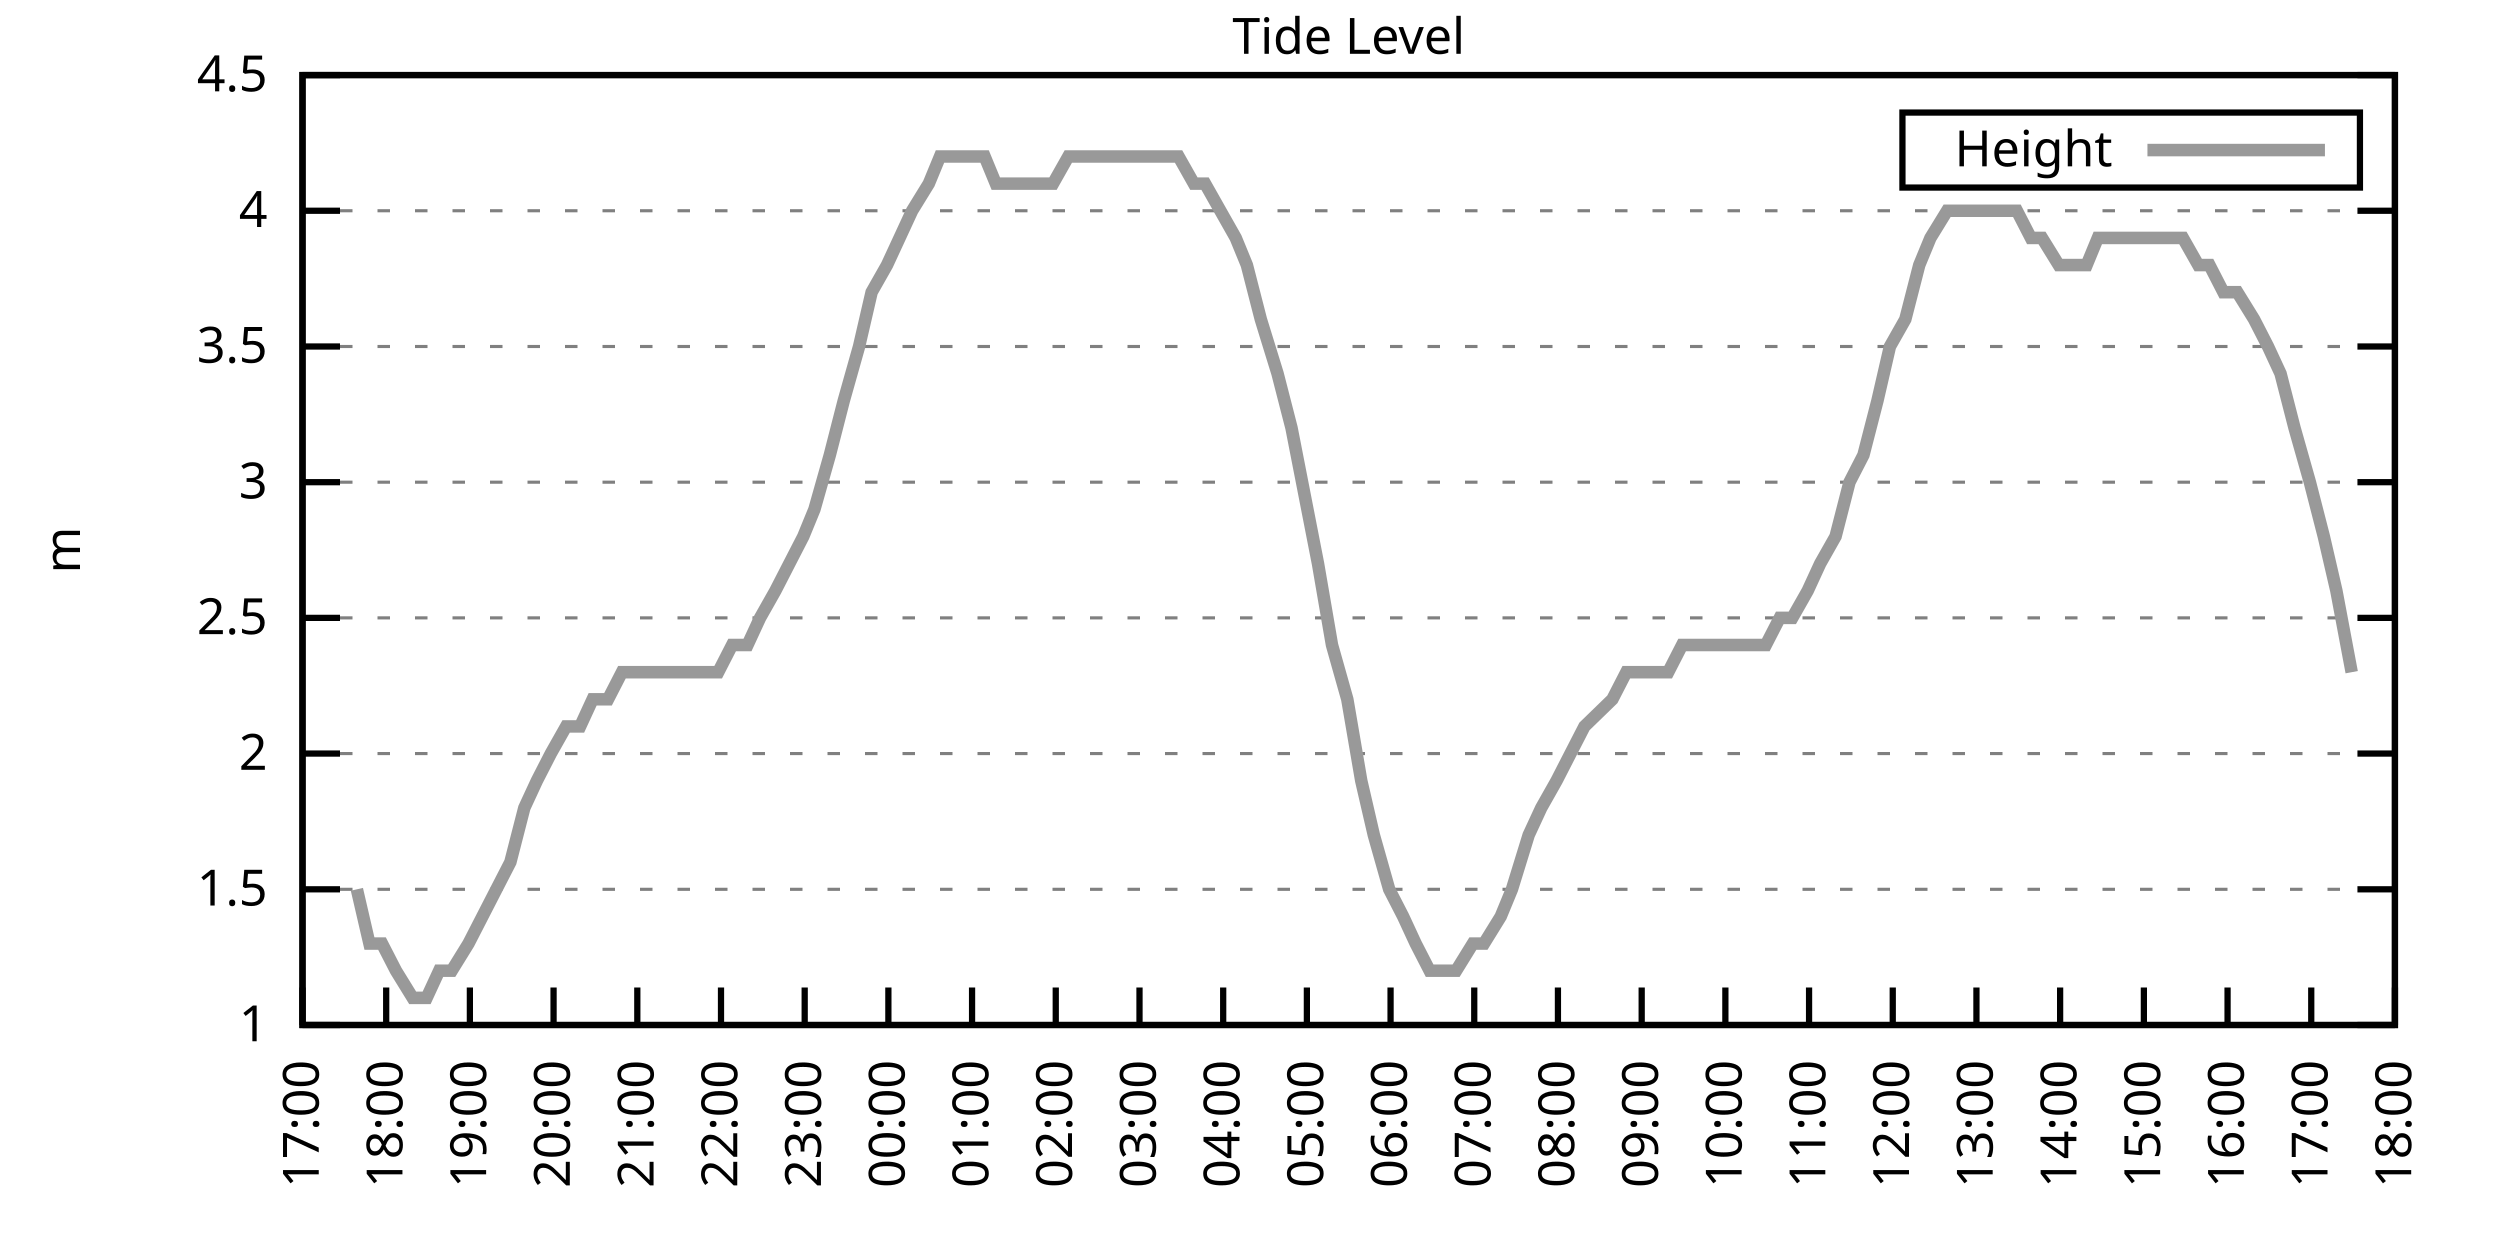
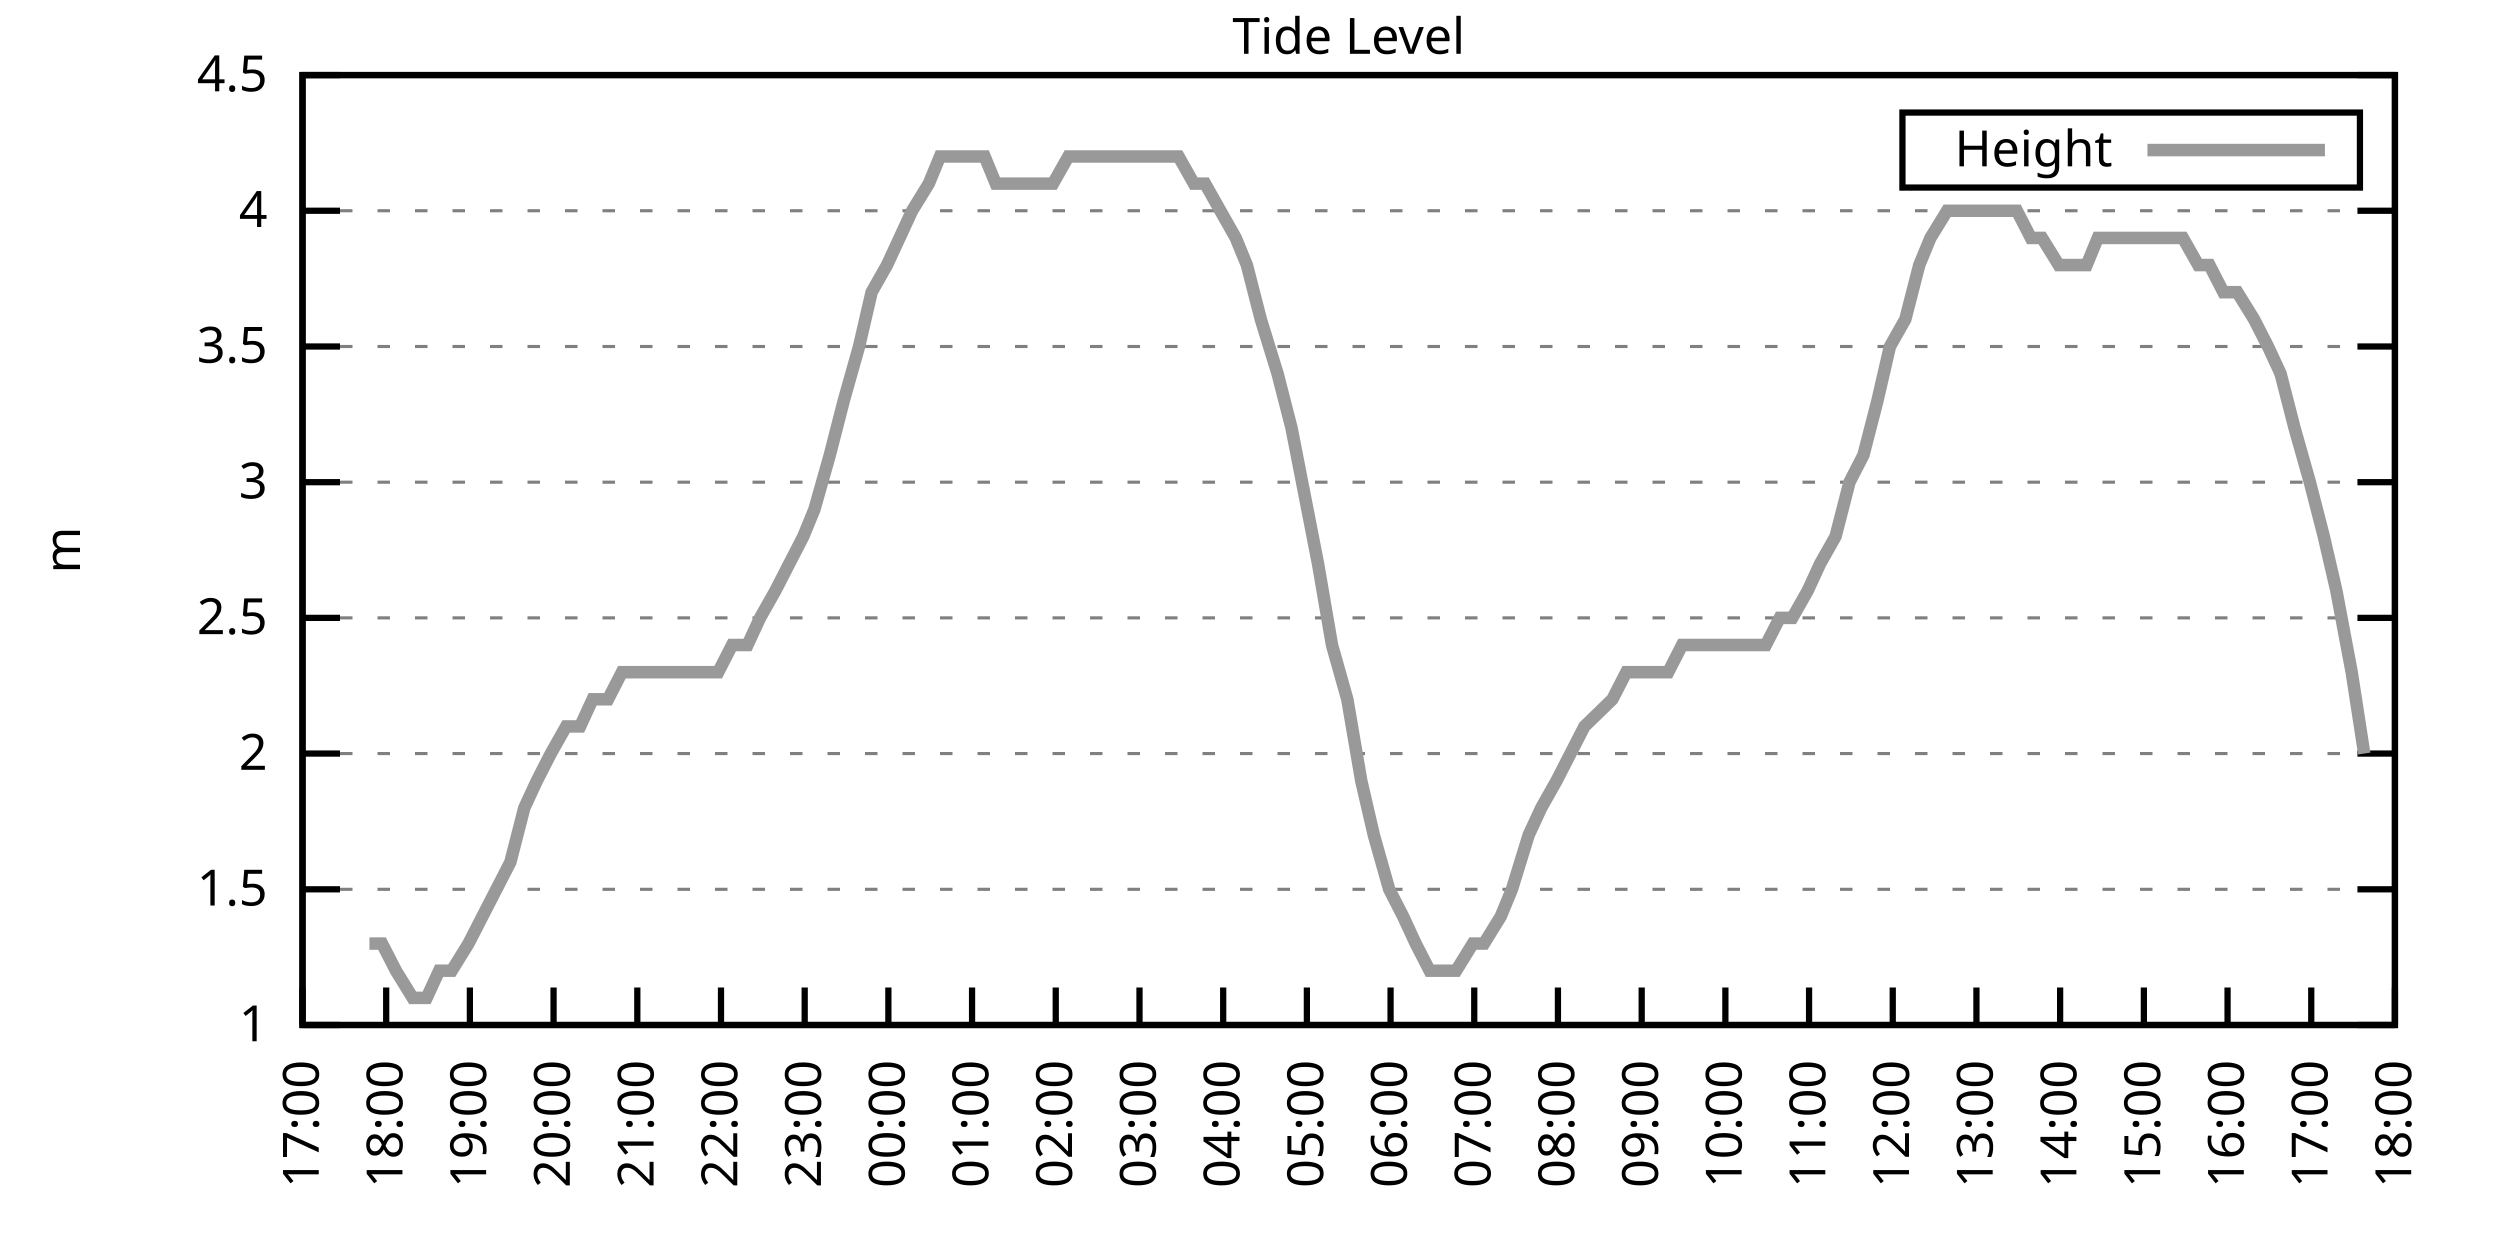
<svg xmlns="http://www.w3.org/2000/svg" xmlns:xlink="http://www.w3.org/1999/xlink" width="400" height="200" viewBox="0 0 400 200">
  <g id="gnuplot_canvas">
    <rect x="0" y="0" width="400" height="200" fill="none" />
    <defs>
      <circle id="gpDot" r="0.5" stroke-width="0.5" stroke="currentColor" />
      <path id="gpPt0" stroke-width="0.333" stroke="currentColor" d="M-1,0 h2 M0,-1 v2" />
      <path id="gpPt1" stroke-width="0.333" stroke="currentColor" d="M-1,-1 L1,1 M1,-1 L-1,1" />
      <path id="gpPt2" stroke-width="0.333" stroke="currentColor" d="M-1,0 L1,0 M0,-1 L0,1 M-1,-1 L1,1 M-1,1 L1,-1" />
      <rect id="gpPt3" stroke-width="0.333" stroke="currentColor" x="-1" y="-1" width="2" height="2" />
      <rect id="gpPt4" stroke-width="0.333" stroke="currentColor" fill="currentColor" x="-1" y="-1" width="2" height="2" />
      <circle id="gpPt5" stroke-width="0.333" stroke="currentColor" cx="0" cy="0" r="1" />
      <use xlink:href="#gpPt5" id="gpPt6" fill="currentColor" stroke="none" />
      <path id="gpPt7" stroke-width="0.333" stroke="currentColor" d="M0,-1.33 L-1.33,0.67 L1.33,0.67 z" />
      <use xlink:href="#gpPt7" id="gpPt8" fill="currentColor" stroke="none" />
      <use xlink:href="#gpPt7" id="gpPt9" stroke="currentColor" transform="rotate(180)" />
      <use xlink:href="#gpPt9" id="gpPt10" fill="currentColor" stroke="none" />
      <use xlink:href="#gpPt3" id="gpPt11" stroke="currentColor" transform="rotate(45)" />
      <use xlink:href="#gpPt11" id="gpPt12" fill="currentColor" stroke="none" />
      <path id="gpPt13" stroke-width="0.333" stroke="currentColor" d="M0,1.330 L1.265,0.411 L0.782,-1.067 L-0.782,-1.076 L-1.265,0.411 z" />
      <use xlink:href="#gpPt13" id="gpPt14" fill="currentColor" stroke="none" />
      <filter id="textbox" filterUnits="objectBoundingBox" x="0" y="0" height="1" width="1">
        <feFlood flood-color="white" flood-opacity="1" result="bgnd" />
        <feComposite in="SourceGraphic" in2="bgnd" operator="atop" />
      </filter>
      <filter id="greybox" filterUnits="objectBoundingBox" x="0" y="0" height="1" width="1">
        <feFlood flood-color="lightgrey" flood-opacity="1" result="grey" />
        <feComposite in="SourceGraphic" in2="grey" operator="atop" />
      </filter>
    </defs>
    <g fill="none" color="white" stroke="currentColor" stroke-width="1.00" stroke-linecap="butt" stroke-linejoin="miter">
</g>
    <g fill="none" color="black" stroke="currentColor" stroke-width="1.00" stroke-linecap="butt" stroke-linejoin="miter">
      <g stroke="none" shape-rendering="crispEdges">
        <polygon fill="rgb(255, 255, 255)" points="48.40,164.00 383.18,164.00 383.18,12.02 48.40,12.02 " />
      </g>
    </g>
    <g fill="none" color="black" stroke="currentColor" stroke-width="1.00" stroke-linecap="butt" stroke-linejoin="miter">
</g>
    <g fill="none" color="black" stroke="black" stroke-width="0.50" stroke-linecap="butt" stroke-linejoin="miter">
</g>
    <g fill="none" color="gray" stroke="currentColor" stroke-width="0.50" stroke-linecap="butt" stroke-linejoin="miter">
      <path stroke="gray" stroke-dasharray="2,4" class="gridline" d="M48.40,164.00 L383.19,164.00  " />
    </g>
    <g fill="none" color="gray" stroke="gray" stroke-width="1.00" stroke-linecap="butt" stroke-linejoin="miter">
</g>
    <g fill="none" color="black" stroke="currentColor" stroke-width="1.00" stroke-linecap="butt" stroke-linejoin="miter">
      <path stroke="black" d="M48.40,164.00 L54.40,164.00 M383.19,164.00 L377.19,164.00  " />
      <g transform="translate(42.80,166.60)" stroke="none" fill="black" font-family="Sans" font-size="8.00" text-anchor="end">
        <text>
          <tspan font-family="Sans"> 1</tspan>
        </text>
      </g>
    </g>
    <g fill="none" color="black" stroke="currentColor" stroke-width="1.00" stroke-linecap="butt" stroke-linejoin="miter">
</g>
    <g fill="none" color="black" stroke="black" stroke-width="0.50" stroke-linecap="butt" stroke-linejoin="miter">
</g>
    <g fill="none" color="gray" stroke="currentColor" stroke-width="0.50" stroke-linecap="butt" stroke-linejoin="miter">
      <path stroke="gray" stroke-dasharray="2,4" class="gridline" d="M48.40,142.29 L383.19,142.29  " />
    </g>
    <g fill="none" color="gray" stroke="gray" stroke-width="1.00" stroke-linecap="butt" stroke-linejoin="miter">
</g>
    <g fill="none" color="black" stroke="currentColor" stroke-width="1.00" stroke-linecap="butt" stroke-linejoin="miter">
      <path stroke="black" d="M48.40,142.29 L54.40,142.29 M383.19,142.29 L377.19,142.29  " />
      <g transform="translate(42.80,144.89)" stroke="none" fill="black" font-family="Sans" font-size="8.00" text-anchor="end">
        <text>
          <tspan font-family="Sans"> 1.5</tspan>
        </text>
      </g>
    </g>
    <g fill="none" color="black" stroke="currentColor" stroke-width="1.00" stroke-linecap="butt" stroke-linejoin="miter">
</g>
    <g fill="none" color="black" stroke="black" stroke-width="0.50" stroke-linecap="butt" stroke-linejoin="miter">
</g>
    <g fill="none" color="gray" stroke="currentColor" stroke-width="0.50" stroke-linecap="butt" stroke-linejoin="miter">
      <path stroke="gray" stroke-dasharray="2,4" class="gridline" d="M48.40,120.57 L383.19,120.57  " />
    </g>
    <g fill="none" color="gray" stroke="gray" stroke-width="1.00" stroke-linecap="butt" stroke-linejoin="miter">
</g>
    <g fill="none" color="black" stroke="currentColor" stroke-width="1.00" stroke-linecap="butt" stroke-linejoin="miter">
      <path stroke="black" d="M48.40,120.57 L54.40,120.57 M383.19,120.57 L377.19,120.57  " />
      <g transform="translate(42.80,123.17)" stroke="none" fill="black" font-family="Sans" font-size="8.00" text-anchor="end">
        <text>
          <tspan font-family="Sans"> 2</tspan>
        </text>
      </g>
    </g>
    <g fill="none" color="black" stroke="currentColor" stroke-width="1.00" stroke-linecap="butt" stroke-linejoin="miter">
</g>
    <g fill="none" color="black" stroke="black" stroke-width="0.50" stroke-linecap="butt" stroke-linejoin="miter">
</g>
    <g fill="none" color="gray" stroke="currentColor" stroke-width="0.50" stroke-linecap="butt" stroke-linejoin="miter">
      <path stroke="gray" stroke-dasharray="2,4" class="gridline" d="M48.40,98.86 L383.19,98.86  " />
    </g>
    <g fill="none" color="gray" stroke="gray" stroke-width="1.00" stroke-linecap="butt" stroke-linejoin="miter">
</g>
    <g fill="none" color="black" stroke="currentColor" stroke-width="1.00" stroke-linecap="butt" stroke-linejoin="miter">
      <path stroke="black" d="M48.40,98.86 L54.40,98.86 M383.19,98.86 L377.19,98.86  " />
      <g transform="translate(42.80,101.46)" stroke="none" fill="black" font-family="Sans" font-size="8.00" text-anchor="end">
        <text>
          <tspan font-family="Sans"> 2.5</tspan>
        </text>
      </g>
    </g>
    <g fill="none" color="black" stroke="currentColor" stroke-width="1.00" stroke-linecap="butt" stroke-linejoin="miter">
</g>
    <g fill="none" color="black" stroke="black" stroke-width="0.50" stroke-linecap="butt" stroke-linejoin="miter">
</g>
    <g fill="none" color="gray" stroke="currentColor" stroke-width="0.50" stroke-linecap="butt" stroke-linejoin="miter">
      <path stroke="gray" stroke-dasharray="2,4" class="gridline" d="M48.40,77.15 L383.19,77.15  " />
    </g>
    <g fill="none" color="gray" stroke="gray" stroke-width="1.00" stroke-linecap="butt" stroke-linejoin="miter">
</g>
    <g fill="none" color="black" stroke="currentColor" stroke-width="1.00" stroke-linecap="butt" stroke-linejoin="miter">
      <path stroke="black" d="M48.40,77.15 L54.40,77.15 M383.19,77.15 L377.19,77.15  " />
      <g transform="translate(42.80,79.75)" stroke="none" fill="black" font-family="Sans" font-size="8.00" text-anchor="end">
        <text>
          <tspan font-family="Sans"> 3</tspan>
        </text>
      </g>
    </g>
    <g fill="none" color="black" stroke="currentColor" stroke-width="1.00" stroke-linecap="butt" stroke-linejoin="miter">
</g>
    <g fill="none" color="black" stroke="black" stroke-width="0.50" stroke-linecap="butt" stroke-linejoin="miter">
</g>
    <g fill="none" color="gray" stroke="currentColor" stroke-width="0.50" stroke-linecap="butt" stroke-linejoin="miter">
      <path stroke="gray" stroke-dasharray="2,4" class="gridline" d="M48.40,55.44 L383.19,55.44  " />
    </g>
    <g fill="none" color="gray" stroke="gray" stroke-width="1.00" stroke-linecap="butt" stroke-linejoin="miter">
</g>
    <g fill="none" color="black" stroke="currentColor" stroke-width="1.00" stroke-linecap="butt" stroke-linejoin="miter">
      <path stroke="black" d="M48.40,55.44 L54.40,55.44 M383.19,55.44 L377.19,55.44  " />
      <g transform="translate(42.80,58.04)" stroke="none" fill="black" font-family="Sans" font-size="8.00" text-anchor="end">
        <text>
          <tspan font-family="Sans"> 3.5</tspan>
        </text>
      </g>
    </g>
    <g fill="none" color="black" stroke="currentColor" stroke-width="1.00" stroke-linecap="butt" stroke-linejoin="miter">
</g>
    <g fill="none" color="black" stroke="black" stroke-width="0.50" stroke-linecap="butt" stroke-linejoin="miter">
</g>
    <g fill="none" color="gray" stroke="currentColor" stroke-width="0.50" stroke-linecap="butt" stroke-linejoin="miter">
      <path stroke="gray" stroke-dasharray="2,4" class="gridline" d="M48.40,33.72 L383.19,33.72  " />
    </g>
    <g fill="none" color="gray" stroke="gray" stroke-width="1.00" stroke-linecap="butt" stroke-linejoin="miter">
</g>
    <g fill="none" color="black" stroke="currentColor" stroke-width="1.00" stroke-linecap="butt" stroke-linejoin="miter">
      <path stroke="black" d="M48.40,33.72 L54.40,33.72 M383.19,33.72 L377.19,33.72  " />
      <g transform="translate(42.80,36.32)" stroke="none" fill="black" font-family="Sans" font-size="8.00" text-anchor="end">
        <text>
          <tspan font-family="Sans"> 4</tspan>
        </text>
      </g>
    </g>
    <g fill="none" color="black" stroke="currentColor" stroke-width="1.00" stroke-linecap="butt" stroke-linejoin="miter">
</g>
    <g fill="none" color="black" stroke="black" stroke-width="0.50" stroke-linecap="butt" stroke-linejoin="miter">
</g>
    <g fill="none" color="gray" stroke="currentColor" stroke-width="0.50" stroke-linecap="butt" stroke-linejoin="miter">
      <path stroke="gray" stroke-dasharray="2,4" class="gridline" d="M48.40,12.01 L383.19,12.01  " />
    </g>
    <g fill="none" color="gray" stroke="gray" stroke-width="1.00" stroke-linecap="butt" stroke-linejoin="miter">
</g>
    <g fill="none" color="black" stroke="currentColor" stroke-width="1.00" stroke-linecap="butt" stroke-linejoin="miter">
      <path stroke="black" d="M48.40,12.01 L54.40,12.01 M383.19,12.01 L377.19,12.01  " />
      <g transform="translate(42.80,14.61)" stroke="none" fill="black" font-family="Sans" font-size="8.00" text-anchor="end">
        <text>
          <tspan font-family="Sans"> 4.5</tspan>
        </text>
      </g>
    </g>
    <g fill="none" color="black" stroke="currentColor" stroke-width="1.00" stroke-linecap="butt" stroke-linejoin="miter">
      <path stroke="black" d="M48.40,164.00 L48.40,158.00  " />
      <g transform="translate(51.00,169.60) rotate(270.00)" stroke="none" fill="black" font-family="Sans" font-size="8.00" text-anchor="end">
        <text>
          <tspan font-family="Sans">17:00</tspan>
        </text>
      </g>
    </g>
    <g fill="none" color="black" stroke="currentColor" stroke-width="1.00" stroke-linecap="butt" stroke-linejoin="miter">
      <path stroke="black" d="M61.79,164.00 L61.79,158.00  " />
      <g transform="translate(64.39,169.60) rotate(270.00)" stroke="none" fill="black" font-family="Sans" font-size="8.00" text-anchor="end">
        <text>
          <tspan font-family="Sans">18:00</tspan>
        </text>
      </g>
    </g>
    <g fill="none" color="black" stroke="currentColor" stroke-width="1.00" stroke-linecap="butt" stroke-linejoin="miter">
      <path stroke="black" d="M75.18,164.00 L75.18,158.00  " />
      <g transform="translate(77.78,169.60) rotate(270.00)" stroke="none" fill="black" font-family="Sans" font-size="8.00" text-anchor="end">
        <text>
          <tspan font-family="Sans">19:00</tspan>
        </text>
      </g>
    </g>
    <g fill="none" color="black" stroke="currentColor" stroke-width="1.00" stroke-linecap="butt" stroke-linejoin="miter">
      <path stroke="black" d="M88.57,164.00 L88.57,158.00  " />
      <g transform="translate(91.17,169.60) rotate(270.00)" stroke="none" fill="black" font-family="Sans" font-size="8.00" text-anchor="end">
        <text>
          <tspan font-family="Sans">20:00</tspan>
        </text>
      </g>
    </g>
    <g fill="none" color="black" stroke="currentColor" stroke-width="1.00" stroke-linecap="butt" stroke-linejoin="miter">
      <path stroke="black" d="M101.97,164.00 L101.97,158.00  " />
      <g transform="translate(104.57,169.60) rotate(270.00)" stroke="none" fill="black" font-family="Sans" font-size="8.00" text-anchor="end">
        <text>
          <tspan font-family="Sans">21:00</tspan>
        </text>
      </g>
    </g>
    <g fill="none" color="black" stroke="currentColor" stroke-width="1.00" stroke-linecap="butt" stroke-linejoin="miter">
      <path stroke="black" d="M115.36,164.00 L115.36,158.00  " />
      <g transform="translate(117.96,169.60) rotate(270.00)" stroke="none" fill="black" font-family="Sans" font-size="8.00" text-anchor="end">
        <text>
          <tspan font-family="Sans">22:00</tspan>
        </text>
      </g>
    </g>
    <g fill="none" color="black" stroke="currentColor" stroke-width="1.00" stroke-linecap="butt" stroke-linejoin="miter">
      <path stroke="black" d="M128.75,164.00 L128.75,158.00  " />
      <g transform="translate(131.35,169.60) rotate(270.00)" stroke="none" fill="black" font-family="Sans" font-size="8.00" text-anchor="end">
        <text>
          <tspan font-family="Sans">23:00</tspan>
        </text>
      </g>
    </g>
    <g fill="none" color="black" stroke="currentColor" stroke-width="1.00" stroke-linecap="butt" stroke-linejoin="miter">
      <path stroke="black" d="M142.14,164.00 L142.14,158.00  " />
      <g transform="translate(144.74,169.60) rotate(270.00)" stroke="none" fill="black" font-family="Sans" font-size="8.00" text-anchor="end">
        <text>
          <tspan font-family="Sans">00:00</tspan>
        </text>
      </g>
    </g>
    <g fill="none" color="black" stroke="currentColor" stroke-width="1.00" stroke-linecap="butt" stroke-linejoin="miter">
      <path stroke="black" d="M155.53,164.00 L155.53,158.00  " />
      <g transform="translate(158.13,169.60) rotate(270.00)" stroke="none" fill="black" font-family="Sans" font-size="8.00" text-anchor="end">
        <text>
          <tspan font-family="Sans">01:00</tspan>
        </text>
      </g>
    </g>
    <g fill="none" color="black" stroke="currentColor" stroke-width="1.00" stroke-linecap="butt" stroke-linejoin="miter">
      <path stroke="black" d="M168.92,164.00 L168.92,158.00  " />
      <g transform="translate(171.52,169.60) rotate(270.00)" stroke="none" fill="black" font-family="Sans" font-size="8.00" text-anchor="end">
        <text>
          <tspan font-family="Sans">02:00</tspan>
        </text>
      </g>
    </g>
    <g fill="none" color="black" stroke="currentColor" stroke-width="1.00" stroke-linecap="butt" stroke-linejoin="miter">
      <path stroke="black" d="M182.32,164.00 L182.32,158.00  " />
      <g transform="translate(184.92,169.60) rotate(270.00)" stroke="none" fill="black" font-family="Sans" font-size="8.00" text-anchor="end">
        <text>
          <tspan font-family="Sans">03:00</tspan>
        </text>
      </g>
    </g>
    <g fill="none" color="black" stroke="currentColor" stroke-width="1.00" stroke-linecap="butt" stroke-linejoin="miter">
      <path stroke="black" d="M195.71,164.00 L195.71,158.00  " />
      <g transform="translate(198.31,169.60) rotate(270.00)" stroke="none" fill="black" font-family="Sans" font-size="8.00" text-anchor="end">
        <text>
          <tspan font-family="Sans">04:00</tspan>
        </text>
      </g>
    </g>
    <g fill="none" color="black" stroke="currentColor" stroke-width="1.00" stroke-linecap="butt" stroke-linejoin="miter">
      <path stroke="black" d="M209.10,164.00 L209.10,158.00  " />
      <g transform="translate(211.70,169.60) rotate(270.00)" stroke="none" fill="black" font-family="Sans" font-size="8.00" text-anchor="end">
        <text>
          <tspan font-family="Sans">05:00</tspan>
        </text>
      </g>
    </g>
    <g fill="none" color="black" stroke="currentColor" stroke-width="1.00" stroke-linecap="butt" stroke-linejoin="miter">
      <path stroke="black" d="M222.49,164.00 L222.49,158.00  " />
      <g transform="translate(225.09,169.60) rotate(270.00)" stroke="none" fill="black" font-family="Sans" font-size="8.00" text-anchor="end">
        <text>
          <tspan font-family="Sans">06:00</tspan>
        </text>
      </g>
    </g>
    <g fill="none" color="black" stroke="currentColor" stroke-width="1.00" stroke-linecap="butt" stroke-linejoin="miter">
      <path stroke="black" d="M235.88,164.00 L235.88,158.00  " />
      <g transform="translate(238.48,169.60) rotate(270.00)" stroke="none" fill="black" font-family="Sans" font-size="8.00" text-anchor="end">
        <text>
          <tspan font-family="Sans">07:00</tspan>
        </text>
      </g>
    </g>
    <g fill="none" color="black" stroke="currentColor" stroke-width="1.00" stroke-linecap="butt" stroke-linejoin="miter">
      <path stroke="black" d="M249.27,164.00 L249.27,158.00  " />
      <g transform="translate(251.87,169.60) rotate(270.00)" stroke="none" fill="black" font-family="Sans" font-size="8.00" text-anchor="end">
        <text>
          <tspan font-family="Sans">08:00</tspan>
        </text>
      </g>
    </g>
    <g fill="none" color="black" stroke="currentColor" stroke-width="1.00" stroke-linecap="butt" stroke-linejoin="miter">
      <path stroke="black" d="M262.67,164.00 L262.67,158.00  " />
      <g transform="translate(265.27,169.60) rotate(270.00)" stroke="none" fill="black" font-family="Sans" font-size="8.00" text-anchor="end">
        <text>
          <tspan font-family="Sans">09:00</tspan>
        </text>
      </g>
    </g>
    <g fill="none" color="black" stroke="currentColor" stroke-width="1.00" stroke-linecap="butt" stroke-linejoin="miter">
      <path stroke="black" d="M276.06,164.00 L276.06,158.00  " />
      <g transform="translate(278.66,169.60) rotate(270.00)" stroke="none" fill="black" font-family="Sans" font-size="8.00" text-anchor="end">
        <text>
          <tspan font-family="Sans">10:00</tspan>
        </text>
      </g>
    </g>
    <g fill="none" color="black" stroke="currentColor" stroke-width="1.00" stroke-linecap="butt" stroke-linejoin="miter">
      <path stroke="black" d="M289.45,164.00 L289.45,158.00  " />
      <g transform="translate(292.05,169.60) rotate(270.00)" stroke="none" fill="black" font-family="Sans" font-size="8.00" text-anchor="end">
        <text>
          <tspan font-family="Sans">11:00</tspan>
        </text>
      </g>
    </g>
    <g fill="none" color="black" stroke="currentColor" stroke-width="1.00" stroke-linecap="butt" stroke-linejoin="miter">
      <path stroke="black" d="M302.84,164.00 L302.84,158.00  " />
      <g transform="translate(305.44,169.60) rotate(270.00)" stroke="none" fill="black" font-family="Sans" font-size="8.00" text-anchor="end">
        <text>
          <tspan font-family="Sans">12:00</tspan>
        </text>
      </g>
    </g>
    <g fill="none" color="black" stroke="currentColor" stroke-width="1.00" stroke-linecap="butt" stroke-linejoin="miter">
      <path stroke="black" d="M316.23,164.00 L316.23,158.00  " />
      <g transform="translate(318.83,169.60) rotate(270.00)" stroke="none" fill="black" font-family="Sans" font-size="8.00" text-anchor="end">
        <text>
          <tspan font-family="Sans">13:00</tspan>
        </text>
      </g>
    </g>
    <g fill="none" color="black" stroke="currentColor" stroke-width="1.00" stroke-linecap="butt" stroke-linejoin="miter">
      <path stroke="black" d="M329.62,164.00 L329.62,158.00  " />
      <g transform="translate(332.22,169.60) rotate(270.00)" stroke="none" fill="black" font-family="Sans" font-size="8.00" text-anchor="end">
        <text>
          <tspan font-family="Sans">14:00</tspan>
        </text>
      </g>
    </g>
    <g fill="none" color="black" stroke="currentColor" stroke-width="1.00" stroke-linecap="butt" stroke-linejoin="miter">
      <path stroke="black" d="M343.02,164.00 L343.02,158.00  " />
      <g transform="translate(345.62,169.60) rotate(270.00)" stroke="none" fill="black" font-family="Sans" font-size="8.00" text-anchor="end">
        <text>
          <tspan font-family="Sans">15:00</tspan>
        </text>
      </g>
    </g>
    <g fill="none" color="black" stroke="currentColor" stroke-width="1.00" stroke-linecap="butt" stroke-linejoin="miter">
      <path stroke="black" d="M356.41,164.00 L356.41,158.00  " />
      <g transform="translate(359.01,169.60) rotate(270.00)" stroke="none" fill="black" font-family="Sans" font-size="8.00" text-anchor="end">
        <text>
          <tspan font-family="Sans">16:00</tspan>
        </text>
      </g>
    </g>
    <g fill="none" color="black" stroke="currentColor" stroke-width="1.00" stroke-linecap="butt" stroke-linejoin="miter">
      <path stroke="black" d="M369.80,164.00 L369.80,158.00  " />
      <g transform="translate(372.40,169.60) rotate(270.00)" stroke="none" fill="black" font-family="Sans" font-size="8.00" text-anchor="end">
        <text>
          <tspan font-family="Sans">17:00</tspan>
        </text>
      </g>
    </g>
    <g fill="none" color="black" stroke="currentColor" stroke-width="1.00" stroke-linecap="butt" stroke-linejoin="miter">
      <path stroke="black" d="M383.19,164.00 L383.19,158.00  " />
      <g transform="translate(385.79,169.60) rotate(270.00)" stroke="none" fill="black" font-family="Sans" font-size="8.00" text-anchor="end">
        <text>
          <tspan font-family="Sans">18:00</tspan>
        </text>
      </g>
    </g>
    <g fill="none" color="black" stroke="currentColor" stroke-width="1.00" stroke-linecap="butt" stroke-linejoin="miter">
</g>
    <g fill="none" color="black" stroke="currentColor" stroke-width="1.00" stroke-linecap="butt" stroke-linejoin="miter">
      <path stroke="black" d="M48.40,12.01 L48.40,164.00 L383.19,164.00 L383.19,12.01 L48.40,12.01 Z  " />
    </g>
    <g fill="none" color="black" stroke="currentColor" stroke-width="1.00" stroke-linecap="butt" stroke-linejoin="miter">
</g>
    <g fill="none" color="black" stroke="currentColor" stroke-width="1.00" stroke-linecap="butt" stroke-linejoin="miter">
      <path stroke="black" d="M304.39,30.01 L304.39,18.01 L377.59,18.01 L377.59,30.01 L304.39,30.01 Z  " />
    </g>
    <g id="Tide_level_plot_1">
      <g fill="none" color="white" stroke="black" stroke-width="2.00" stroke-linecap="butt" stroke-linejoin="miter">
</g>
      <g fill="none" color="black" stroke="currentColor" stroke-width="2.00" stroke-linecap="butt" stroke-linejoin="miter">
        <g transform="translate(337.99,26.61)" stroke="none" fill="black" font-family="Sans" font-size="8.00" text-anchor="end">
          <text>
            <tspan font-family="Sans">Height</tspan>
          </text>
        </g>
      </g>
      <g fill="none" color="black" stroke="currentColor" stroke-width="2.00" stroke-linecap="butt" stroke-linejoin="miter">
-         <path stroke="rgb(153, 153, 153)" d="M343.59,24.01 L371.99,24.01 M57.10,142.29 L59.11,150.97 L61.12,150.97 L63.35,155.31 L66.03,159.66 L68.26,159.66   L70.27,155.31 L72.28,155.31 L74.96,150.97 L77.19,146.63 L79.42,142.29 L81.66,137.94 L83.89,129.26 L85.90,124.92   L88.13,120.57 L90.58,116.23 L92.82,116.23 L94.82,111.89 L97.28,111.89 L99.51,107.55 L101.52,107.55 L103.75,107.55   L106.21,107.55 L108.22,107.55 L110.22,107.55 L112.46,107.55 L114.91,107.55 L117.14,103.20 L119.60,103.20 L121.61,98.86   L124.06,94.52 L126.29,90.18 L128.53,85.83 L130.31,81.49 L132.77,72.81 L135.00,64.12 L137.45,55.44 L139.46,46.75   L141.92,42.41 L143.93,38.07 L145.94,33.72 L148.61,29.38 L150.40,25.04 L152.85,25.04 L155.31,25.04 L157.54,25.04   L159.33,29.38 L161.34,29.38 L163.79,29.38 L166.25,29.38 L168.48,29.38 L170.93,25.04 L173.17,25.04 L174.95,25.04   L177.63,25.04 L179.86,25.04 L181.87,25.04 L184.10,25.04 L186.33,25.04 L188.57,25.04 L191.02,29.38 L192.81,29.38   L195.26,33.72 L197.72,38.07 L199.50,42.41 L201.73,51.09 L204.41,59.78 L206.64,68.46 L210.88,90.18 L213.12,103.20   L215.57,111.89 L217.80,124.92 L219.81,133.60 L222.27,142.29 L224.50,146.63 L226.51,150.97 L228.74,155.31 L231.20,155.31   L232.98,155.31 L235.66,150.97 L237.44,150.97 L240.12,146.63 L241.91,142.29 L244.59,133.60 L246.60,129.26 L249.05,124.92   L251.28,120.57 L253.51,116.23 L257.98,111.89 L260.21,107.55 L262.44,107.55 L264.67,107.55 L266.91,107.55 L269.14,103.20   L271.15,103.20 L273.60,103.20 L277.84,103.20 L280.30,103.20 L282.53,103.20 L284.76,98.86 L286.77,98.86 L289.23,94.52   L291.23,90.18 L293.69,85.83 L295.92,77.15 L298.15,72.81 L300.39,64.12 L302.39,55.44 L304.85,51.09 L307.08,42.41   L308.87,38.07 L311.54,33.72 L313.78,33.72 L316.01,33.72 L318.02,33.72 L320.25,33.72 L322.70,33.72 L324.94,38.07   L326.72,38.07 L329.40,42.41 L331.41,42.41 L333.86,42.41 L335.65,38.07 L338.33,38.07 L340.34,38.07 L342.79,38.07   L344.80,38.07 L347.03,38.07 L349.26,38.07 L351.72,42.41 L353.51,42.41 L355.74,46.75 L357.97,46.75 L360.65,51.09   L362.88,55.44 L364.89,59.78 L367.12,68.46 L369.58,77.15 L371.81,85.83 L373.82,94.52 L376.27,107.55  " />
+         <path stroke="rgb(153, 153, 153)" d="M343.59,24.01 L371.99,24.01 M59.11,150.97 L61.12,150.97 L63.35,155.31 L66.03,159.66 L68.26,159.66 L70.27,155.31   L72.28,155.31 L74.96,150.97 L77.19,146.63 L79.42,142.29 L81.66,137.94 L83.89,129.26 L85.90,124.92 L88.13,120.57   L90.58,116.23 L92.82,116.23 L94.82,111.89 L97.28,111.89 L99.51,107.55 L101.52,107.55 L103.75,107.55 L106.21,107.55   L108.22,107.55 L110.22,107.55 L112.46,107.55 L114.91,107.55 L117.14,103.20 L119.60,103.20 L121.61,98.86 L124.06,94.52   L126.29,90.18 L128.53,85.83 L130.31,81.49 L132.77,72.81 L135.00,64.12 L137.45,55.44 L139.46,46.75 L141.92,42.41   L143.93,38.07 L145.94,33.72 L148.61,29.38 L150.40,25.04 L152.85,25.04 L155.31,25.04 L157.54,25.04 L159.33,29.38   L161.34,29.38 L163.79,29.38 L166.25,29.38 L168.48,29.38 L170.93,25.04 L173.17,25.04 L174.95,25.04 L177.63,25.04   L179.86,25.04 L181.87,25.04 L184.10,25.04 L186.33,25.04 L188.57,25.04 L191.02,29.38 L192.81,29.38 L195.26,33.72   L197.72,38.07 L199.50,42.41 L201.73,51.09 L204.41,59.78 L206.64,68.46 L210.88,90.18 L213.12,103.20 L215.57,111.89   L217.80,124.92 L219.81,133.60 L222.27,142.29 L224.50,146.63 L226.51,150.97 L228.74,155.31 L231.20,155.31 L232.98,155.31   L235.66,150.97 L237.44,150.97 L240.12,146.63 L241.91,142.29 L244.59,133.60 L246.60,129.26 L249.05,124.92 L251.28,120.57   L253.51,116.23 L257.98,111.89 L260.21,107.55 L262.44,107.55 L264.67,107.55 L266.91,107.55 L269.14,103.20 L271.15,103.20   L273.60,103.20 L277.84,103.20 L280.30,103.20 L282.53,103.20 L284.76,98.86 L286.77,98.86 L289.23,94.52 L291.23,90.18   L293.69,85.83 L295.92,77.15 L298.15,72.81 L300.39,64.12 L302.39,55.44 L304.85,51.09 L307.08,42.41 L308.87,38.07   L311.54,33.72 L313.78,33.72 L316.01,33.72 L318.02,33.72 L320.25,33.72 L322.70,33.72 L324.94,38.07 L326.72,38.07   L329.40,42.41 L331.41,42.41 L333.86,42.41 L335.65,38.07 L338.33,38.07 L340.34,38.07 L342.79,38.07 L344.80,38.07   L347.03,38.07 L349.26,38.07 L351.72,42.41 L353.51,42.41 L355.74,46.75 L357.97,46.75 L360.65,51.09 L362.88,55.44   L364.89,59.78 L367.12,68.46 L369.58,77.15 L371.81,85.83 L373.82,94.52 L376.27,107.55 L378.28,120.57  " />
      </g>
    </g>
    <g fill="none" color="black" stroke="currentColor" stroke-width="2.00" stroke-linecap="butt" stroke-linejoin="miter">
</g>
    <g fill="none" color="black" stroke="black" stroke-width="1.00" stroke-linecap="butt" stroke-linejoin="miter">
</g>
    <g fill="none" color="black" stroke="currentColor" stroke-width="1.00" stroke-linecap="butt" stroke-linejoin="miter">
      <path stroke="black" d="M48.40,12.01 L48.40,164.00 L383.19,164.00 L383.19,12.01 L48.40,12.01 Z  " />
      <g transform="translate(12.80,88.01) rotate(270.00)" stroke="none" fill="black" font-family="Sans" font-size="8.00" text-anchor="middle">
        <text>
          <tspan font-family="Sans">m</tspan>
        </text>
      </g>
    </g>
    <g fill="none" color="black" stroke="currentColor" stroke-width="1.00" stroke-linecap="butt" stroke-linejoin="miter">
</g>
    <g fill="none" color="black" stroke="currentColor" stroke-width="1.00" stroke-linecap="butt" stroke-linejoin="miter">
      <g transform="translate(215.79,8.61)" stroke="none" fill="black" font-family="Sans" font-size="8.00" text-anchor="middle">
        <text>
          <tspan font-family="Sans">Tide Level</tspan>
        </text>
      </g>
    </g>
    <g fill="none" color="black" stroke="currentColor" stroke-width="1.00" stroke-linecap="butt" stroke-linejoin="miter">
</g>
  </g>
</svg>
